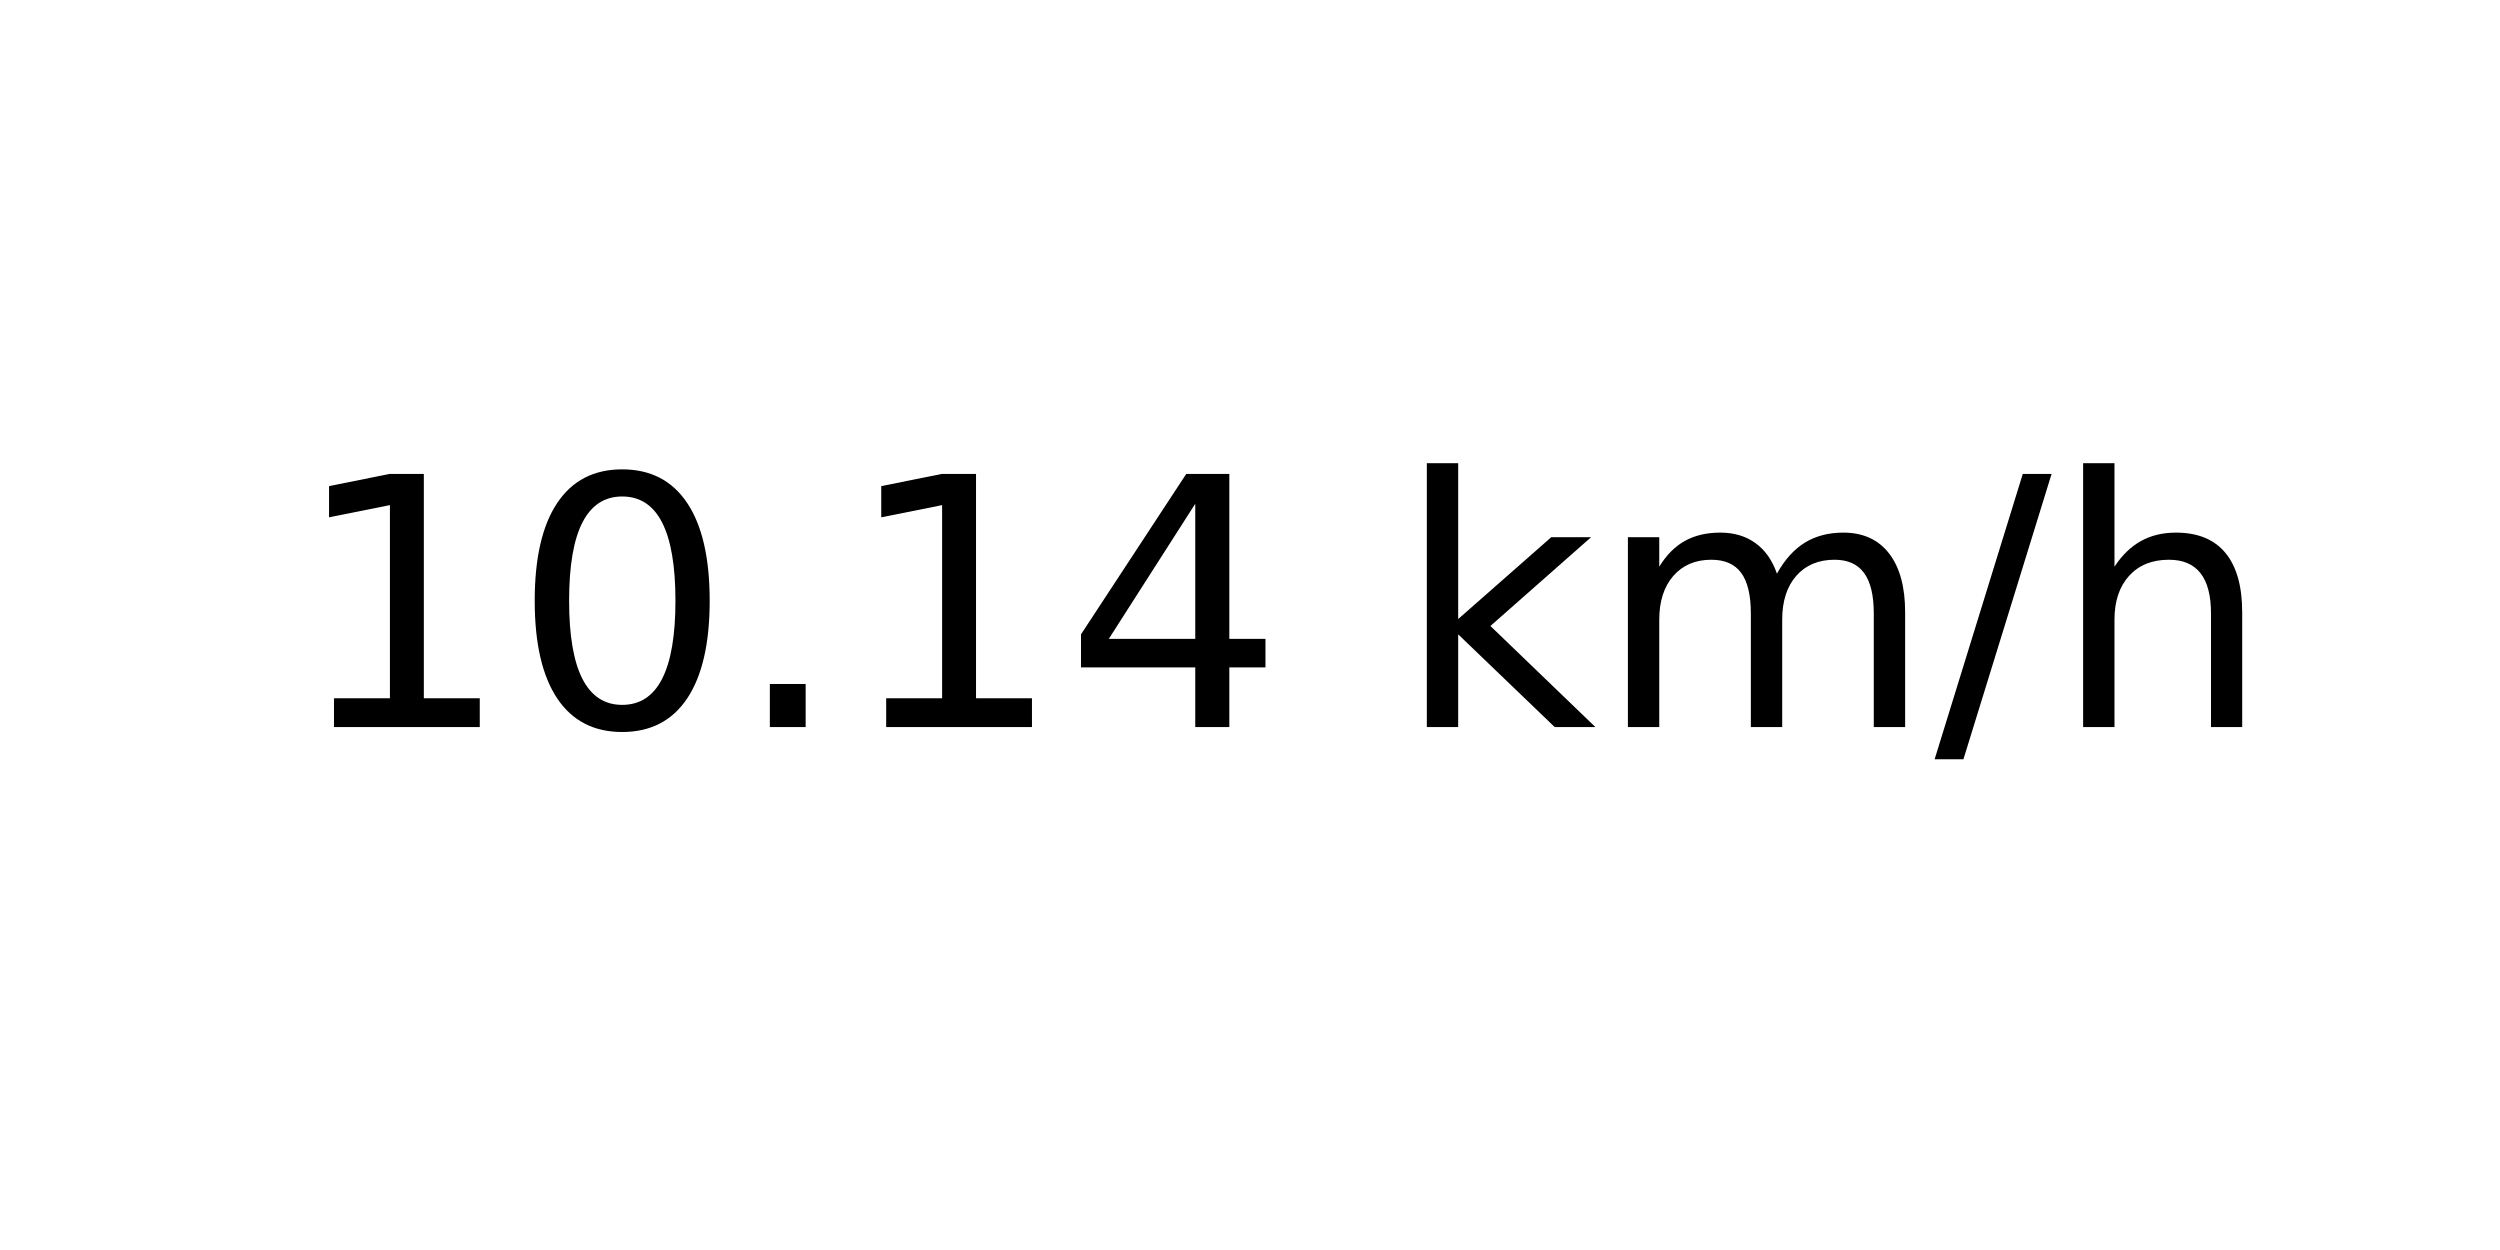
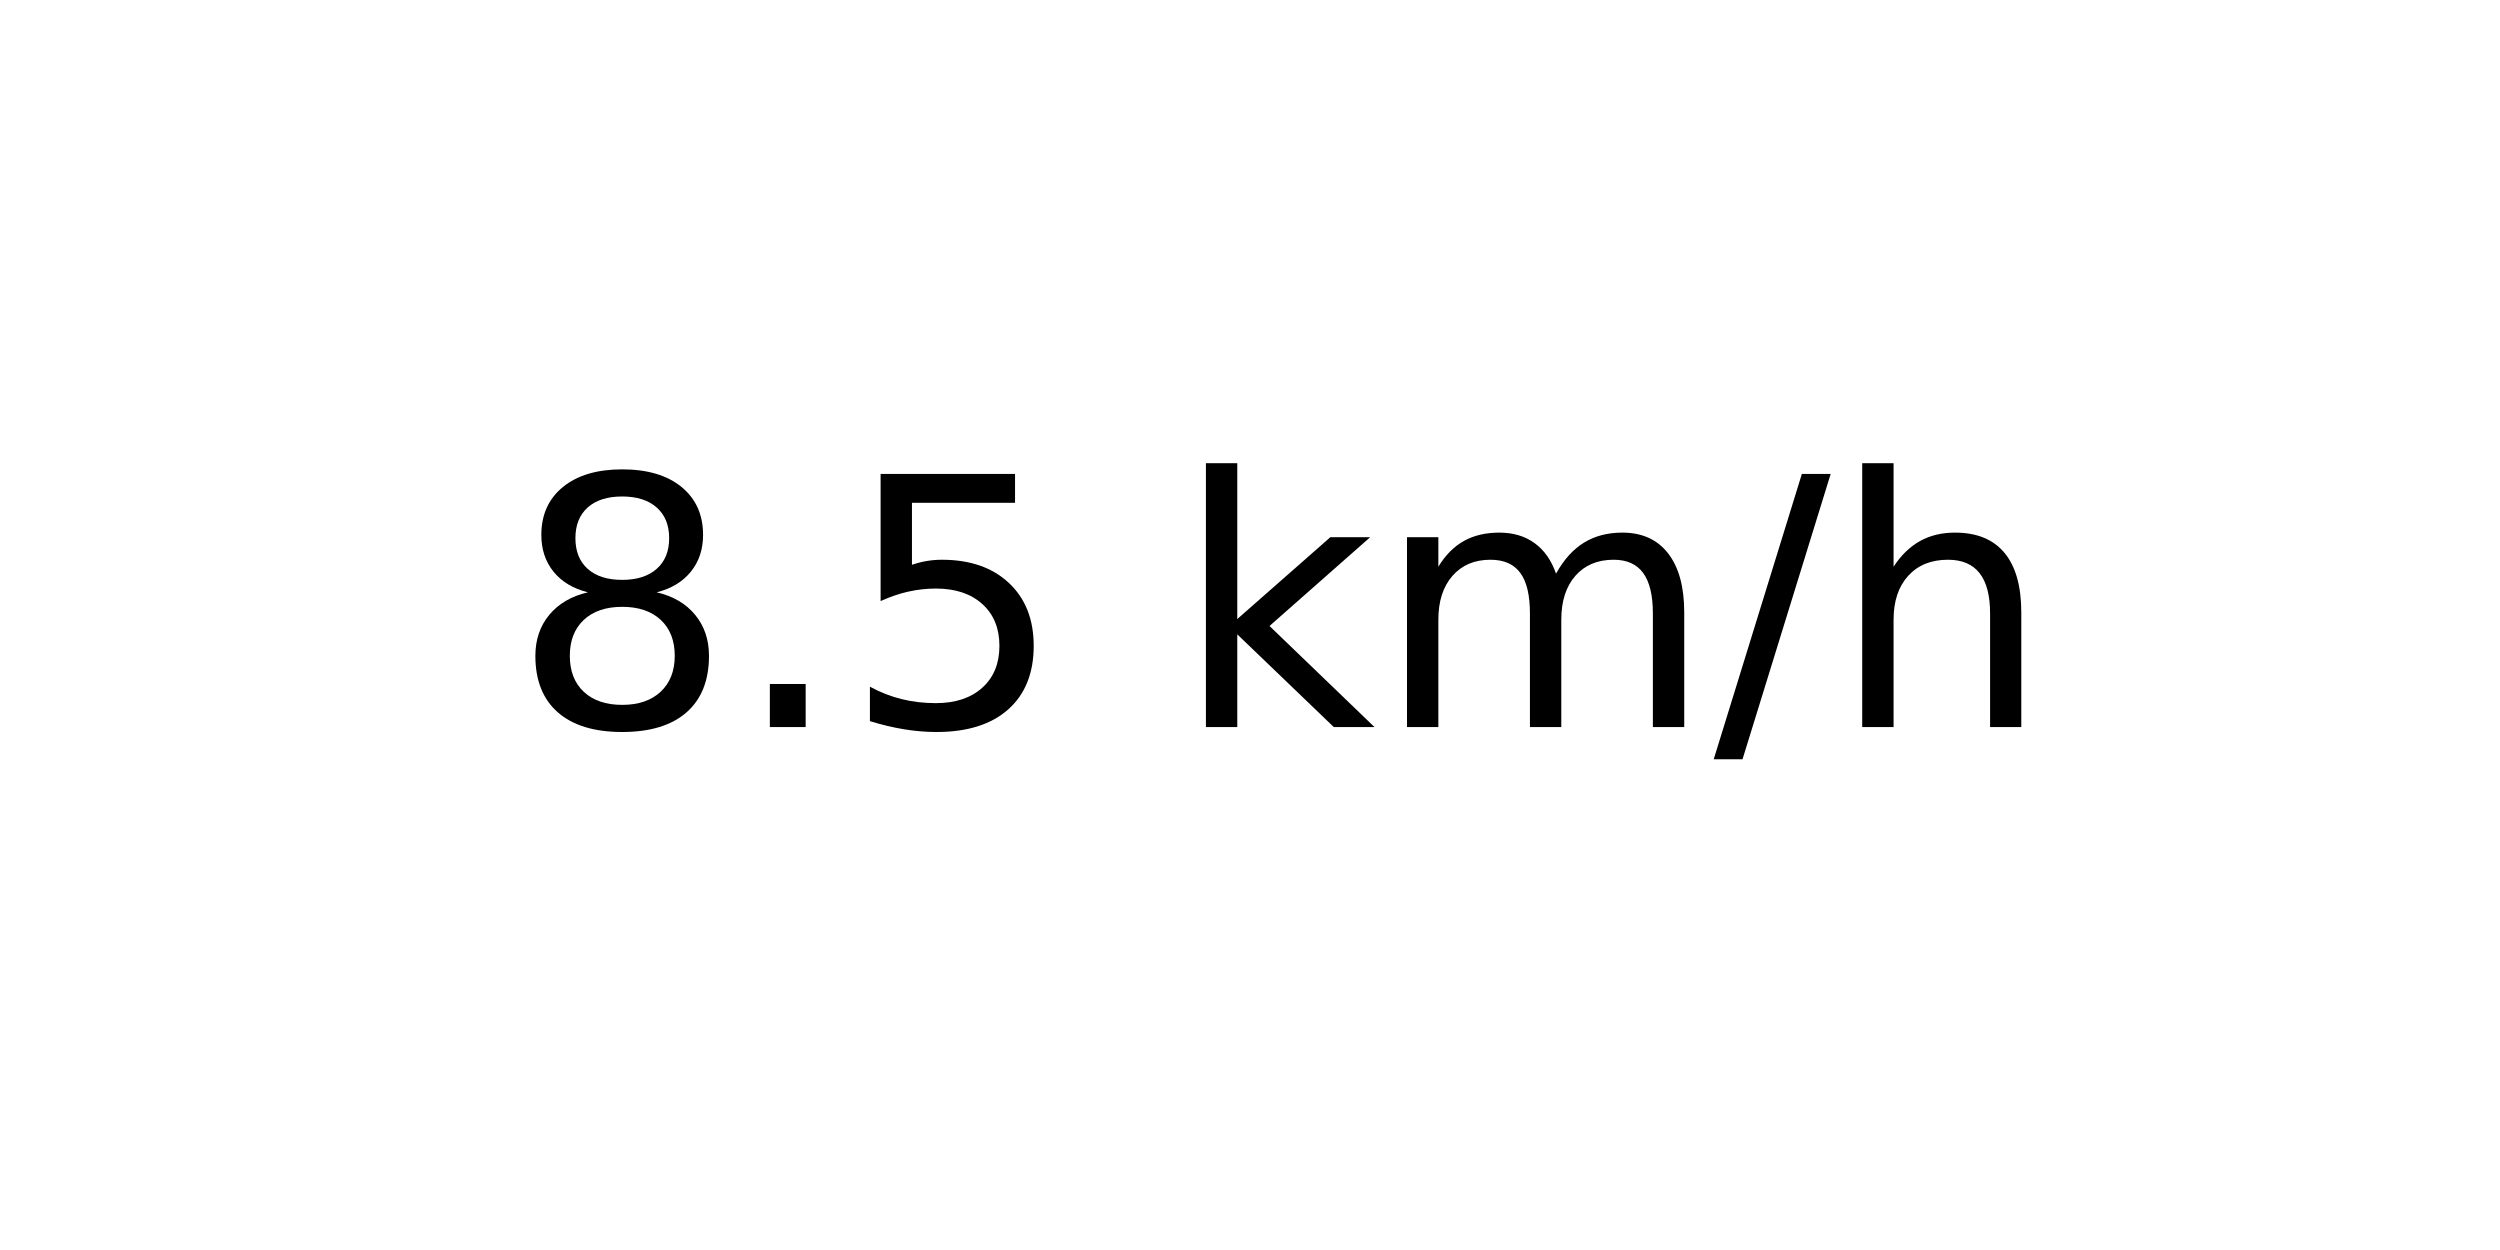
<svg xmlns="http://www.w3.org/2000/svg" xmlns:xlink="http://www.w3.org/1999/xlink" width="72pt" height="36pt" viewBox="0 0 72 36" version="1.1">
  <defs>
    <style type="text/css">*{stroke-linejoin: round; stroke-linecap: butt}</style>
  </defs>
  <g id="figure_1">
    <g id="axes_1">
      <g id="text_1">
-         <g transform="translate(8.378125 20.93937) scale(0.1 -0.1)">
+         <g transform="translate(14.74062 20.93937) scale(0.1 -0.1)">
          <defs>
-             <path id="DejaVuSans-31" d="M 794 531  L 1825 531  L 1825 4091  L 703 3866  L 703 4441  L 1819 4666  L 2450 4666  L 2450 531  L 3481 531  L 3481 0  L 794 0  L 794 531  z " transform="scale(0.015625)" />
-             <path id="DejaVuSans-30" d="M 2034 4250  Q 1547 4250 1301 3770  Q 1056 3291 1056 2328  Q 1056 1369 1301 889  Q 1547 409 2034 409  Q 2525 409 2770 889  Q 3016 1369 3016 2328  Q 3016 3291 2770 3770  Q 2525 4250 2034 4250  z M 2034 4750  Q 2819 4750 3233 4129  Q 3647 3509 3647 2328  Q 3647 1150 3233 529  Q 2819 -91 2034 -91  Q 1250 -91 836 529  Q 422 1150 422 2328  Q 422 3509 836 4129  Q 1250 4750 2034 4750  z " transform="scale(0.015625)" />
+             <path id="DejaVuSans-38" d="M 2034 2216  Q 1584 2216 1326 1975  Q 1069 1734 1069 1313  Q 1069 891 1326 650  Q 1584 409 2034 409  Q 2484 409 2743 651  Q 3003 894 3003 1313  Q 3003 1734 2745 1975  Q 2488 2216 2034 2216  z M 1403 2484  Q 997 2584 770 2862  Q 544 3141 544 3541  Q 544 4100 942 4425  Q 1341 4750 2034 4750  Q 2731 4750 3128 4425  Q 3525 4100 3525 3541  Q 3525 3141 3298 2862  Q 3072 2584 2669 2484  Q 3125 2378 3379 2068  Q 3634 1759 3634 1313  Q 3634 634 3220 271  Q 2806 -91 2034 -91  Q 1263 -91 848 271  Q 434 634 434 1313  Q 434 1759 690 2068  Q 947 2378 1403 2484  z M 1172 3481  Q 1172 3119 1398 2916  Q 1625 2713 2034 2713  Q 2441 2713 2670 2916  Q 2900 3119 2900 3481  Q 2900 3844 2670 4047  Q 2441 4250 2034 4250  Q 1625 4250 1398 4047  Q 1172 3844 1172 3481  z " transform="scale(0.015625)" />
            <path id="DejaVuSans-2e" d="M 684 794  L 1344 794  L 1344 0  L 684 0  L 684 794  z " transform="scale(0.015625)" />
-             <path id="DejaVuSans-34" d="M 2419 4116  L 825 1625  L 2419 1625  L 2419 4116  z M 2253 4666  L 3047 4666  L 3047 1625  L 3713 1625  L 3713 1100  L 3047 1100  L 3047 0  L 2419 0  L 2419 1100  L 313 1100  L 313 1709  L 2253 4666  z " transform="scale(0.015625)" />
+             <path id="DejaVuSans-35" d="M 691 4666  L 3169 4666  L 3169 4134  L 1269 4134  L 1269 2991  Q 1406 3038 1543 3061  Q 1681 3084 1819 3084  Q 2600 3084 3056 2656  Q 3513 2228 3513 1497  Q 3513 744 3044 326  Q 2575 -91 1722 -91  Q 1428 -91 1123 -41  Q 819 9 494 109  L 494 744  Q 775 591 1075 516  Q 1375 441 1709 441  Q 2250 441 2565 725  Q 2881 1009 2881 1497  Q 2881 1984 2565 2268  Q 2250 2553 1709 2553  Q 1456 2553 1204 2497  Q 953 2441 691 2322  L 691 4666  z " transform="scale(0.015625)" />
            <path id="DejaVuSans-20" transform="scale(0.015625)" />
            <path id="DejaVuSans-6b" d="M 581 4863  L 1159 4863  L 1159 1991  L 2875 3500  L 3609 3500  L 1753 1863  L 3688 0  L 2938 0  L 1159 1709  L 1159 0  L 581 0  L 581 4863  z " transform="scale(0.015625)" />
            <path id="DejaVuSans-6d" d="M 3328 2828  Q 3544 3216 3844 3400  Q 4144 3584 4550 3584  Q 5097 3584 5394 3201  Q 5691 2819 5691 2113  L 5691 0  L 5113 0  L 5113 2094  Q 5113 2597 4934 2840  Q 4756 3084 4391 3084  Q 3944 3084 3684 2787  Q 3425 2491 3425 1978  L 3425 0  L 2847 0  L 2847 2094  Q 2847 2600 2669 2842  Q 2491 3084 2119 3084  Q 1678 3084 1418 2786  Q 1159 2488 1159 1978  L 1159 0  L 581 0  L 581 3500  L 1159 3500  L 1159 2956  Q 1356 3278 1631 3431  Q 1906 3584 2284 3584  Q 2666 3584 2933 3390  Q 3200 3197 3328 2828  z " transform="scale(0.015625)" />
            <path id="DejaVuSans-2f" d="M 1625 4666  L 2156 4666  L 531 -594  L 0 -594  L 1625 4666  z " transform="scale(0.015625)" />
            <path id="DejaVuSans-68" d="M 3513 2113  L 3513 0  L 2938 0  L 2938 2094  Q 2938 2591 2744 2837  Q 2550 3084 2163 3084  Q 1697 3084 1428 2787  Q 1159 2491 1159 1978  L 1159 0  L 581 0  L 581 4863  L 1159 4863  L 1159 2956  Q 1366 3272 1645 3428  Q 1925 3584 2291 3584  Q 2894 3584 3203 3211  Q 3513 2838 3513 2113  z " transform="scale(0.015625)" />
          </defs>
-           <use xlink:href="#DejaVuSans-31" />
-           <use xlink:href="#DejaVuSans-30" x="63.623" />
-           <use xlink:href="#DejaVuSans-2e" x="127.246" />
-           <use xlink:href="#DejaVuSans-31" x="159.033" />
-           <use xlink:href="#DejaVuSans-34" x="222.656" />
-           <use xlink:href="#DejaVuSans-20" x="286.279" />
-           <use xlink:href="#DejaVuSans-6b" x="318.066" />
-           <use xlink:href="#DejaVuSans-6d" x="375.977" />
-           <use xlink:href="#DejaVuSans-2f" x="473.389" />
-           <use xlink:href="#DejaVuSans-68" x="507.08" />
+           <use xlink:href="#DejaVuSans-38" />
+           <use xlink:href="#DejaVuSans-2e" x="63.623" />
+           <use xlink:href="#DejaVuSans-35" x="95.41" />
+           <use xlink:href="#DejaVuSans-20" x="159.033" />
+           <use xlink:href="#DejaVuSans-6b" x="190.82" />
+           <use xlink:href="#DejaVuSans-6d" x="248.73" />
+           <use xlink:href="#DejaVuSans-2f" x="346.143" />
+           <use xlink:href="#DejaVuSans-68" x="379.834" />
        </g>
      </g>
    </g>
  </g>
</svg>
